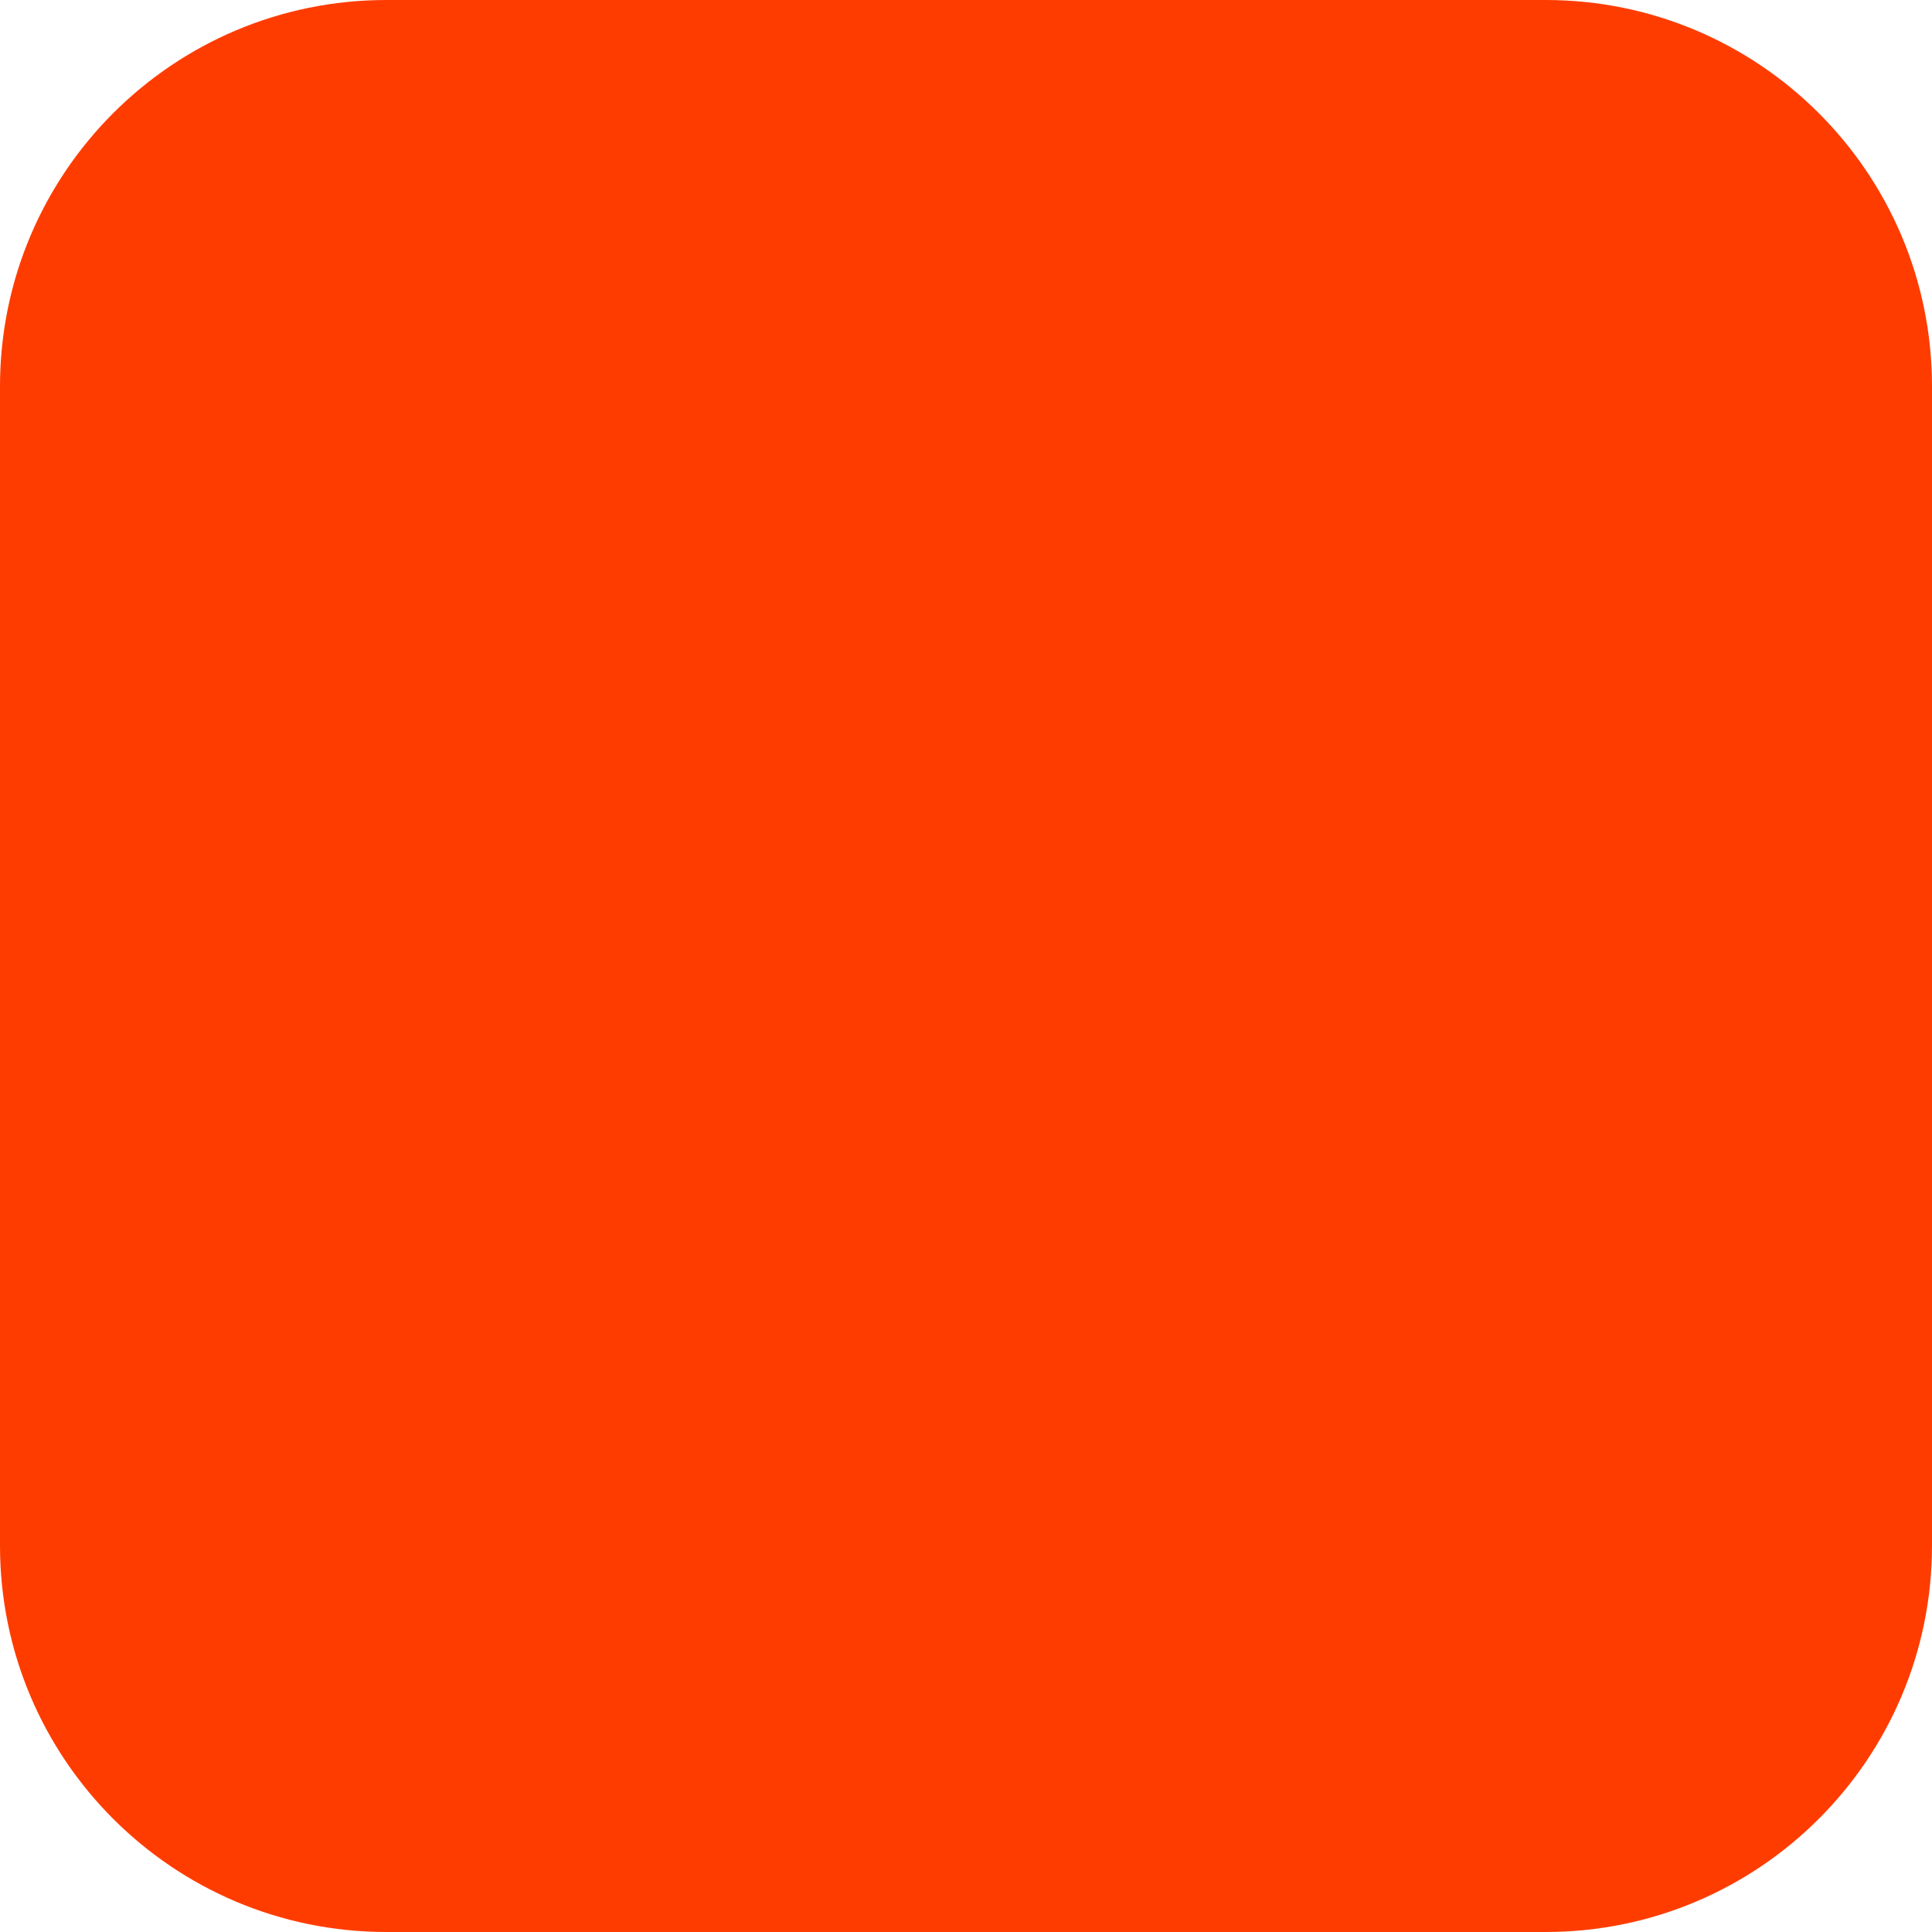
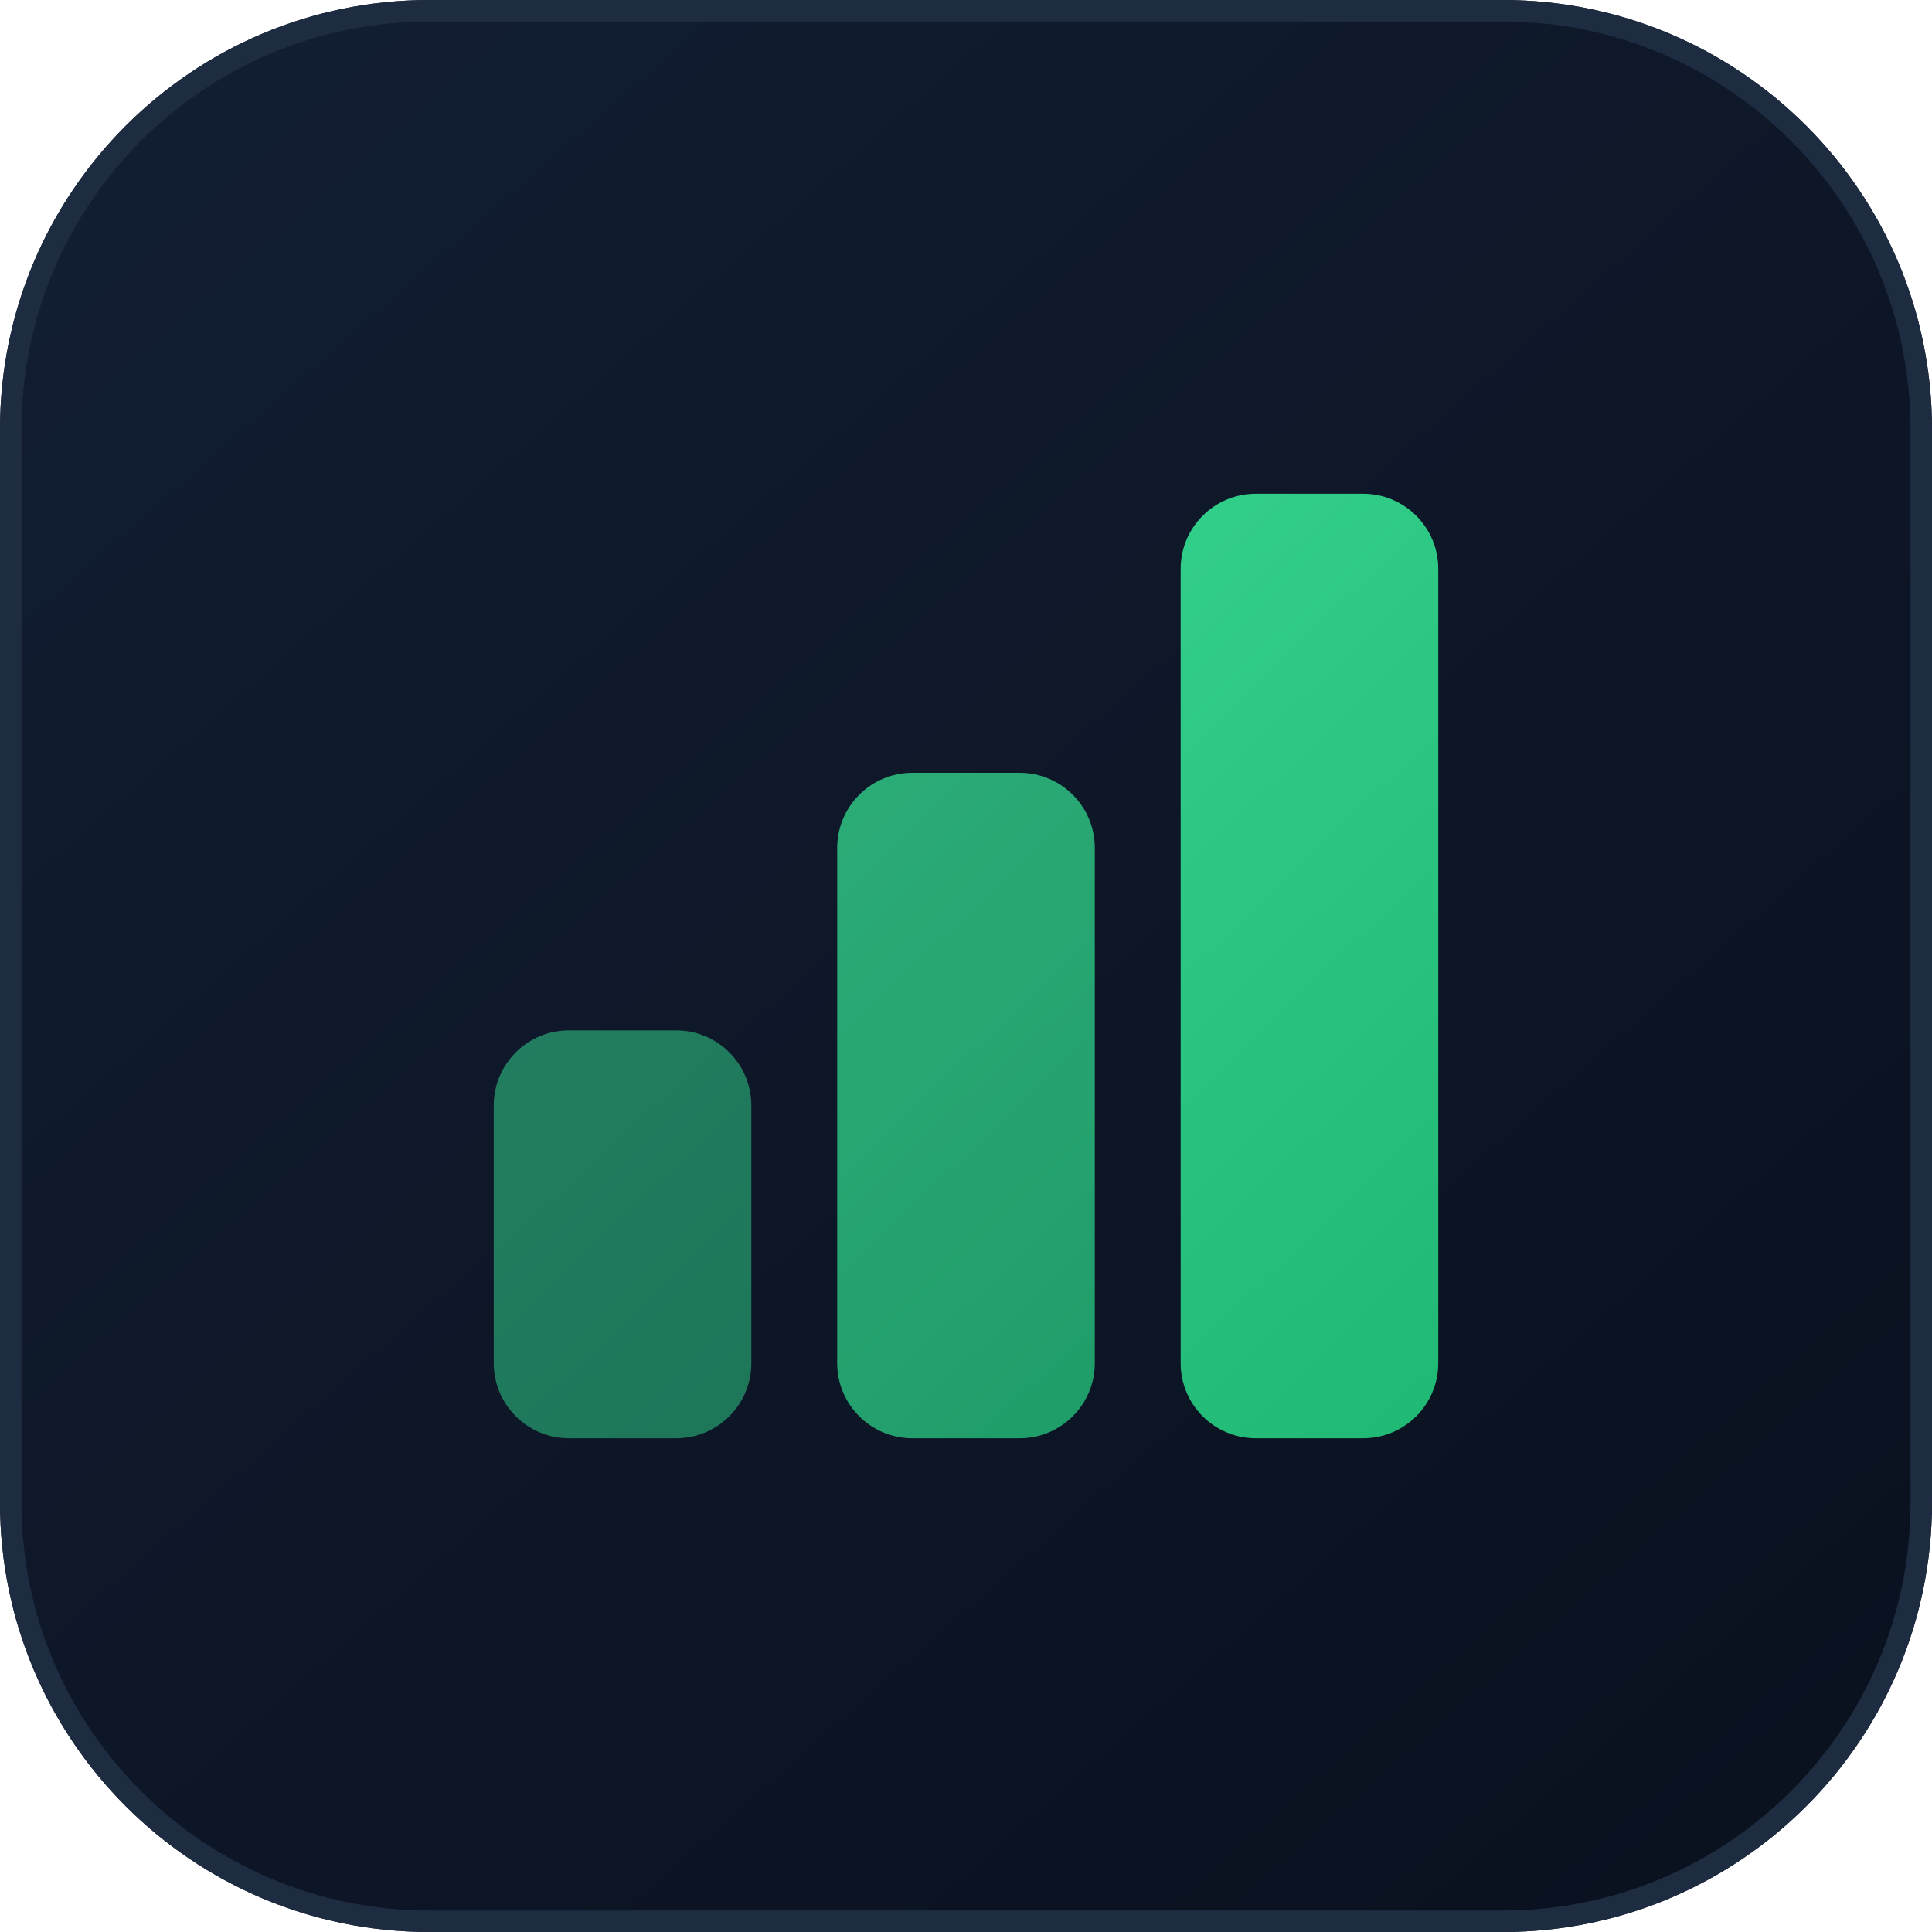
<svg xmlns="http://www.w3.org/2000/svg" width="180" height="180" viewBox="0 0 180 180" fill="none">
-   <rect width="180" height="180" rx="36" fill="#FF3C00" />
+   <defs>
+     <linearGradient id="bg" x1="18" y1="8" x2="162" y2="172" gradientUnits="userSpaceOnUse">
+       <stop stop-color="#111d31" />
+       <stop offset="1" stop-color="#0a111f" />
+     </linearGradient>
+     <linearGradient id="bars" x1="46" y1="44" x2="134" y2="136" gradientUnits="userSpaceOnUse">
+       <stop stop-color="#3ddc97" />
+       <stop offset="1" stop-color="#1fb874" />
+     </linearGradient>
+   </defs>
+   <rect width="180" height="180" rx="40" fill="url(#bg)" />
+   <rect x="1" y="1" width="178" height="178" rx="39" stroke="#1e2c42" stroke-width="2" />
+   <rect x="46" y="96" width="24" height="38" rx="7" fill="url(#bars)" opacity="0.55" />
+   <rect x="78" y="72" width="24" height="62" rx="7" fill="url(#bars)" opacity="0.8" />
+   <rect x="110" y="46" width="24" height="88" rx="7" fill="url(#bars)" />
</svg>
